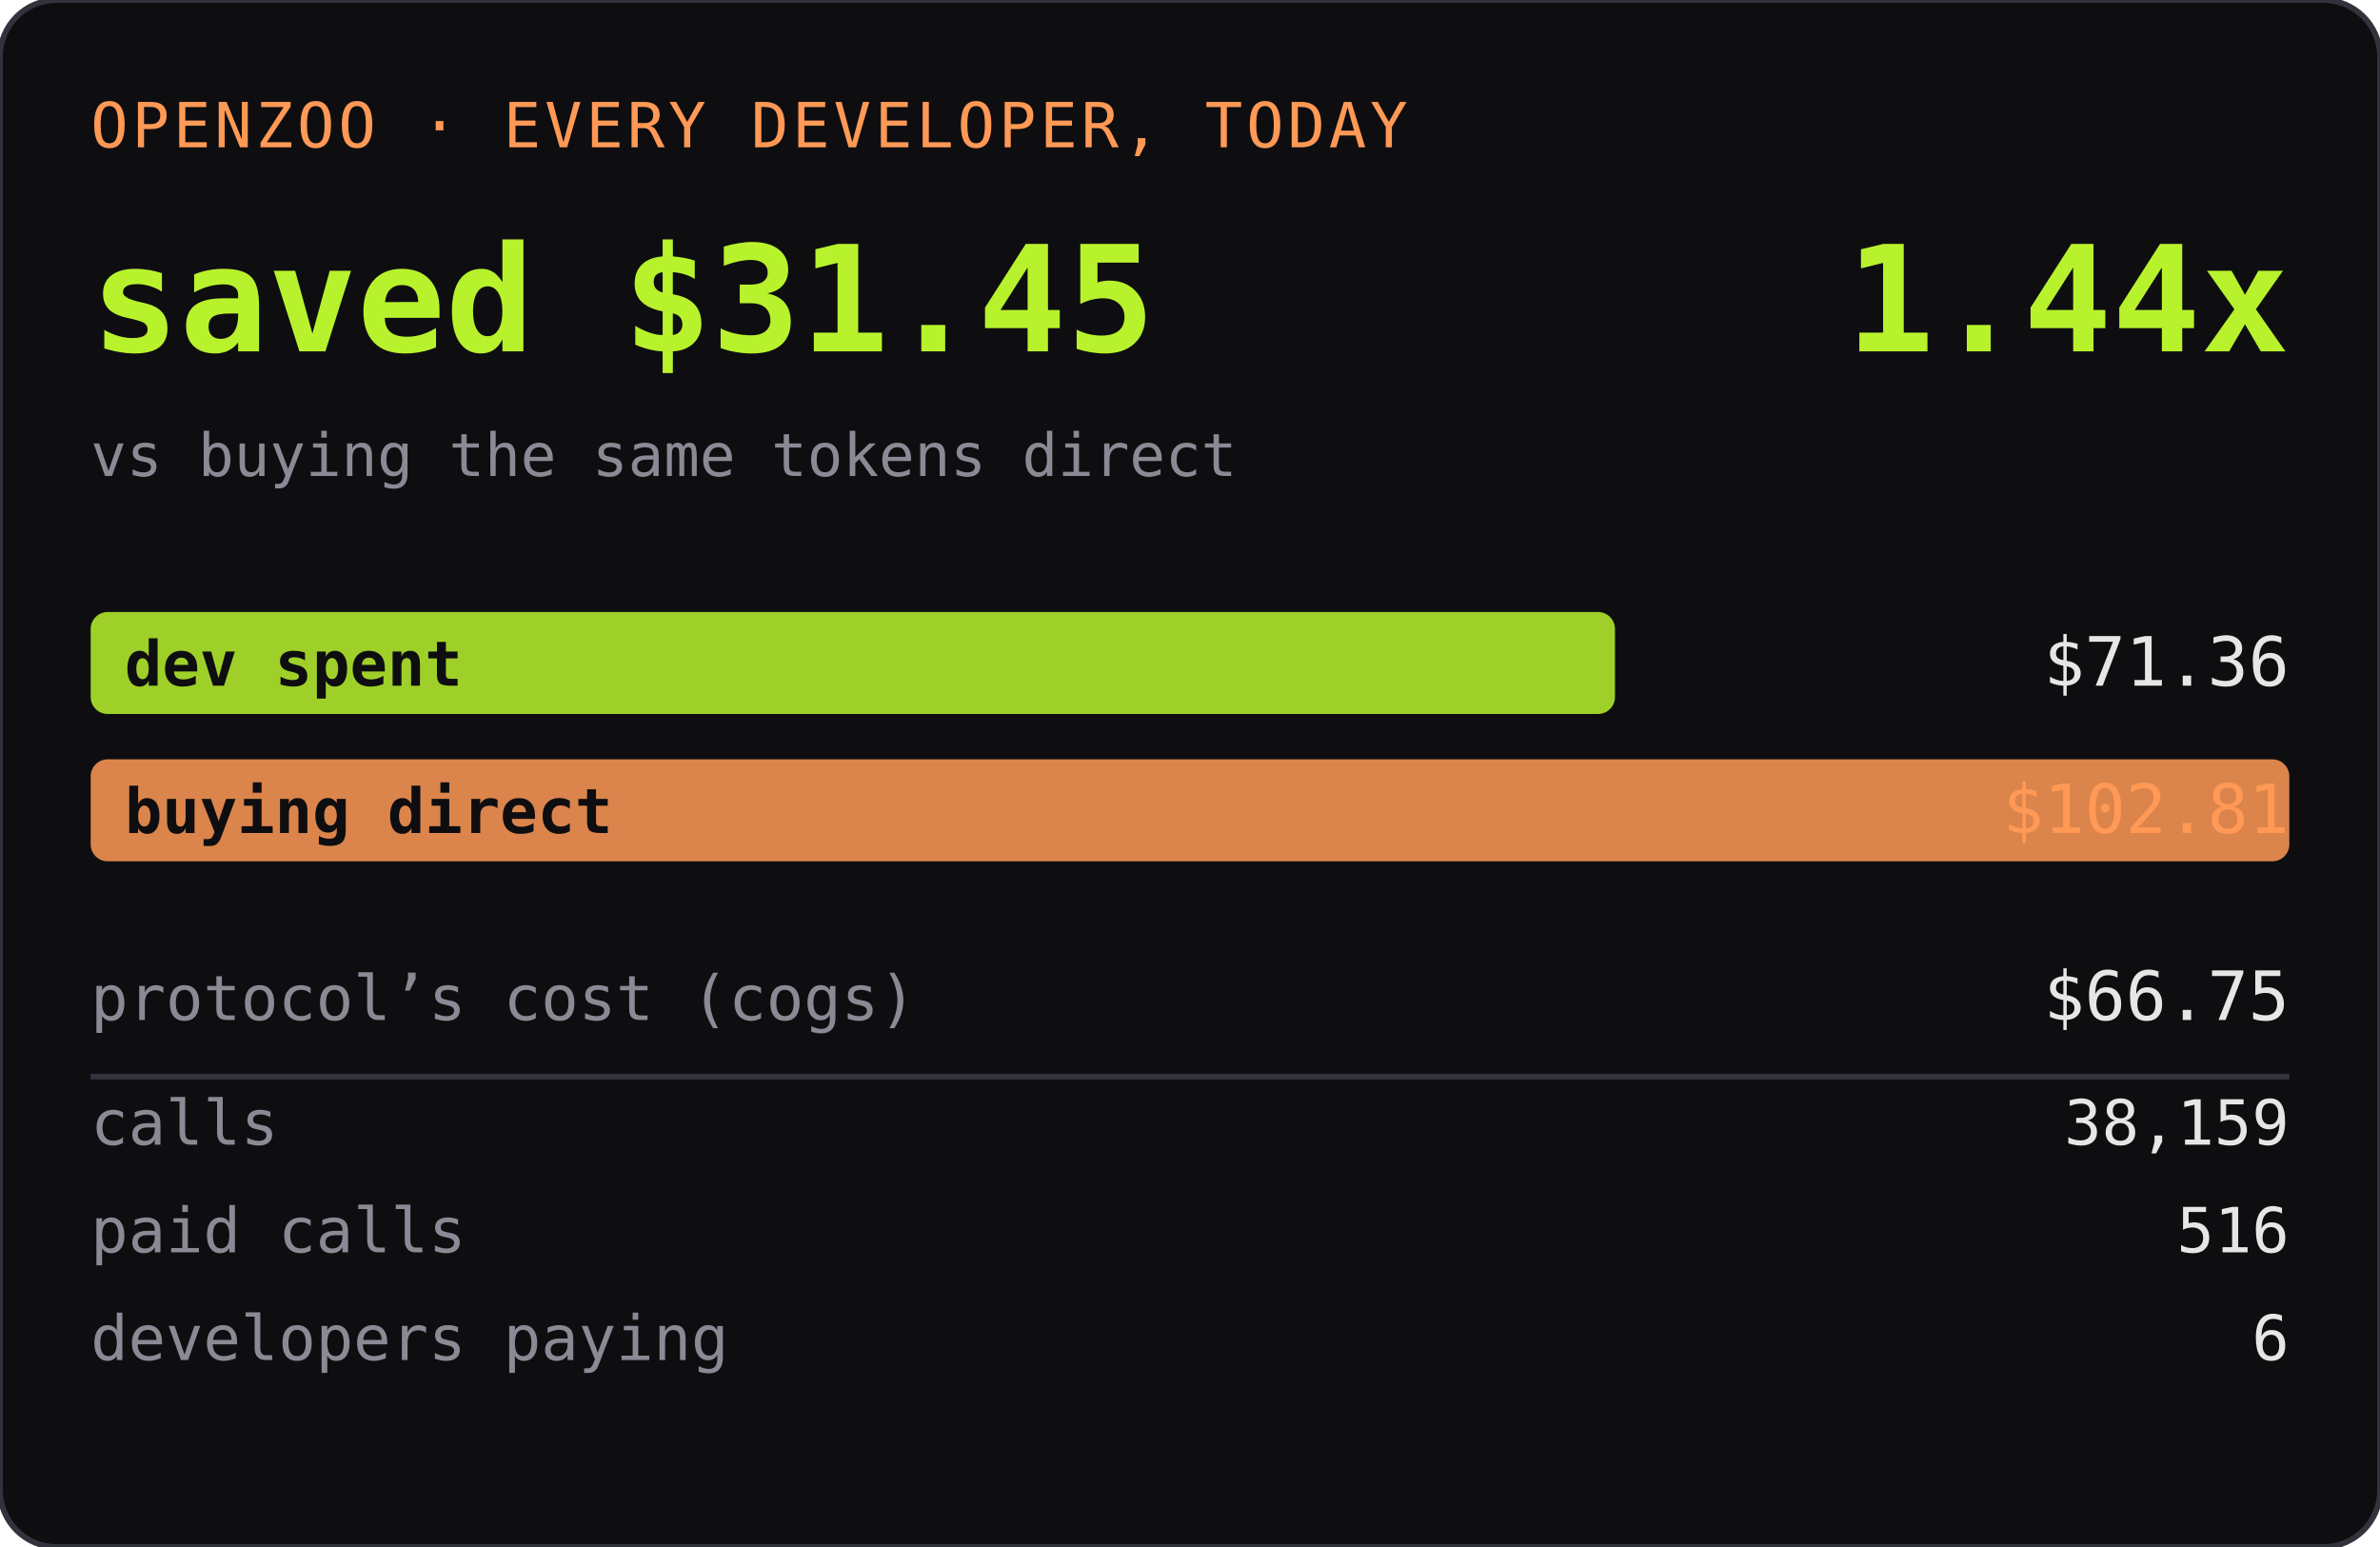
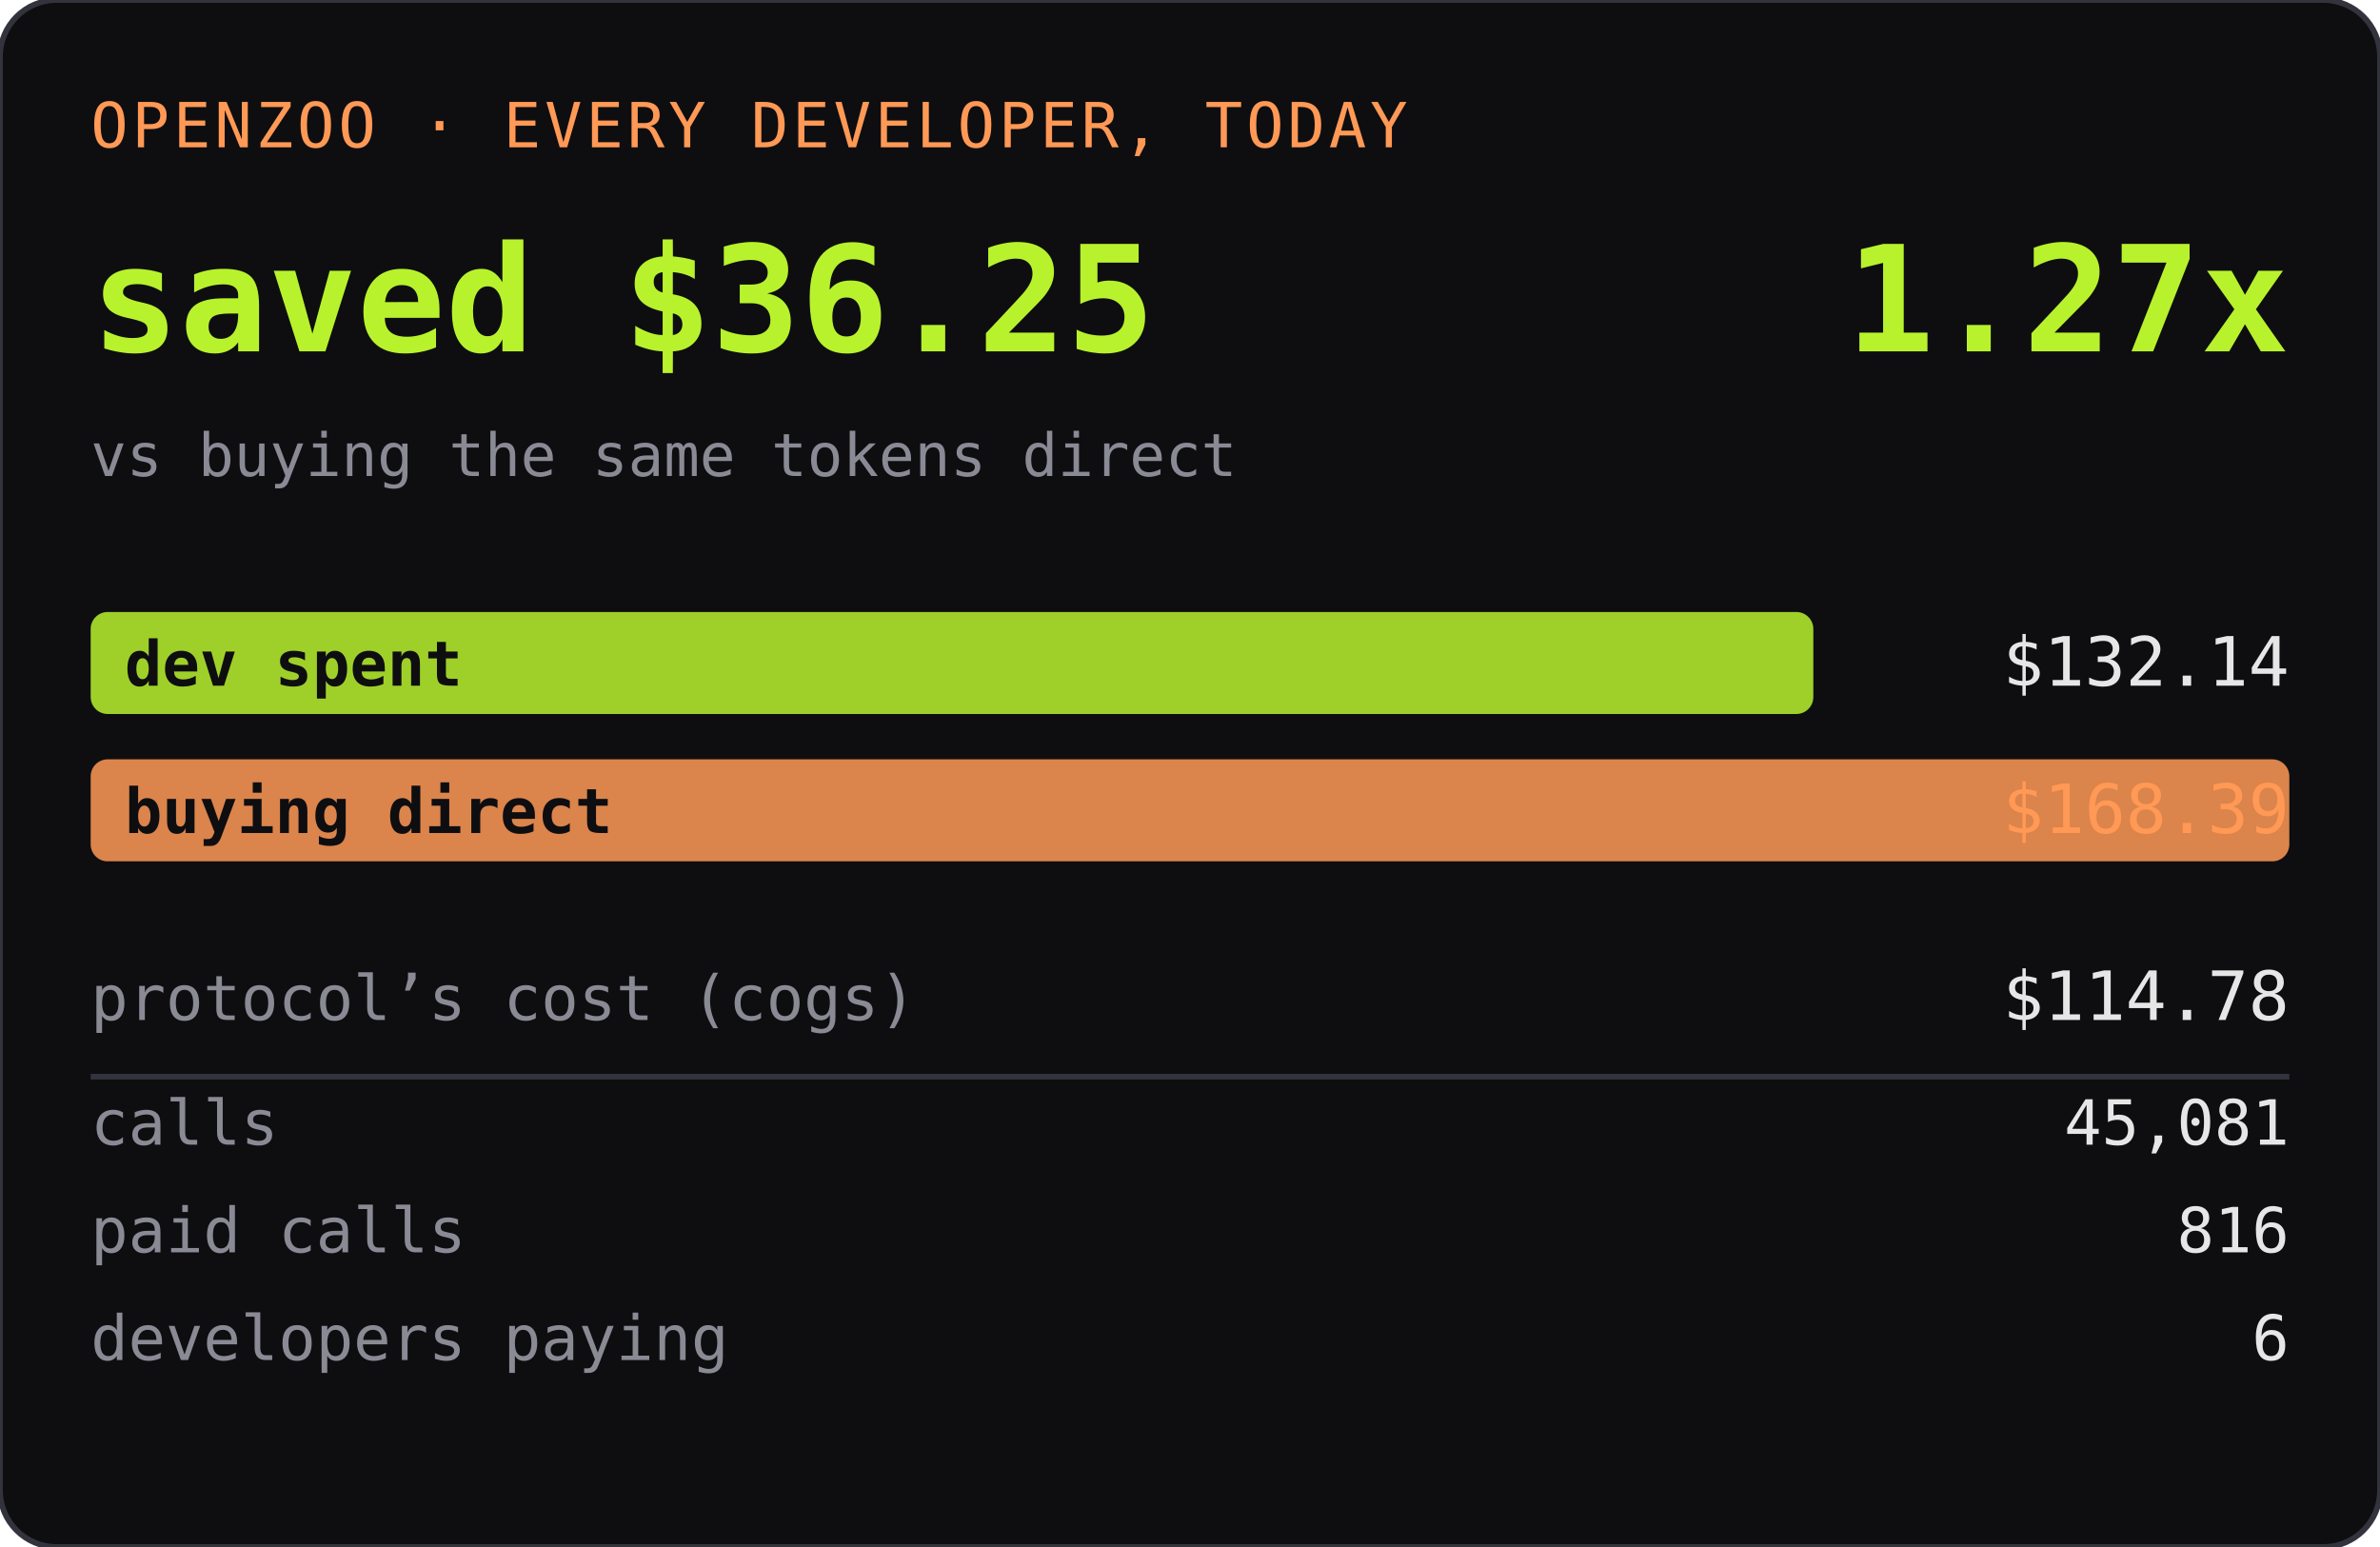
<svg xmlns="http://www.w3.org/2000/svg" width="420" height="273" role="img" aria-label="OPENZOO · EVERY DEVELOPER, TODAY">
  <rect width="420" height="273" rx="10" fill="#0e0e11" />
  <rect width="420" height="273" rx="10" fill="none" stroke="#33333d" />
  <text x="16" y="26" font-family="ui-monospace,SFMono-Regular,Menlo,monospace" font-size="11" fill="#ff9955" letter-spacing="0.06em">OPENZOO · EVERY DEVELOPER, TODAY</text>
-   <text x="16" y="62" font-family="ui-monospace,SFMono-Regular,Menlo,monospace" font-size="26" font-weight="600" fill="#b8f22d">saved $31.45</text>
-   <text x="404" y="62" text-anchor="end" font-family="ui-monospace,SFMono-Regular,Menlo,monospace" font-size="26" font-weight="600" fill="#b8f22d">1.44x</text>
+   <text x="16" y="62" font-family="ui-monospace,SFMono-Regular,Menlo,monospace" font-size="26" font-weight="600" fill="#b8f22d">saved $36.25</text>
+   <text x="404" y="62" text-anchor="end" font-family="ui-monospace,SFMono-Regular,Menlo,monospace" font-size="26" font-weight="600" fill="#b8f22d">1.27x</text>
  <text x="16" y="84" font-family="ui-monospace,SFMono-Regular,Menlo,monospace" font-size="10.5" fill="#8a8a95">vs buying the same tokens direct</text>
-   <rect x="16" y="108" width="269" height="18" rx="3" fill="#b8f22d" opacity="0.85" />
+   <rect x="16" y="108" width="304" height="18" rx="3" fill="#b8f22d" opacity="0.85" />
  <text x="22" y="121" font-family="ui-monospace,SFMono-Regular,Menlo,monospace" font-size="11" fill="#0e0e11" font-weight="600">dev spent</text>
-   <text x="404" y="121" text-anchor="end" font-family="ui-monospace,SFMono-Regular,Menlo,monospace" font-size="12" fill="#e6e6e6">$71.36</text>
+   <text x="404" y="121" text-anchor="end" font-family="ui-monospace,SFMono-Regular,Menlo,monospace" font-size="12" fill="#e6e6e6">$132.14</text>
  <rect x="16" y="134" width="388" height="18" rx="3" fill="#ff9955" opacity="0.85" />
  <text x="22" y="147" font-family="ui-monospace,SFMono-Regular,Menlo,monospace" font-size="11" fill="#0e0e11" font-weight="600">buying direct</text>
-   <text x="404" y="147" text-anchor="end" font-family="ui-monospace,SFMono-Regular,Menlo,monospace" font-size="12" fill="#ff9955">$102.81</text>
+   <text x="404" y="147" text-anchor="end" font-family="ui-monospace,SFMono-Regular,Menlo,monospace" font-size="12" fill="#ff9955">$168.39</text>
  <text x="16" y="180" font-family="ui-monospace,SFMono-Regular,Menlo,monospace" font-size="11" fill="#8a8a95">protocol’s cost (cogs)</text>
-   <text x="404" y="180" text-anchor="end" font-family="ui-monospace,SFMono-Regular,Menlo,monospace" font-size="12" fill="#e6e6e6">$66.75</text>
+   <text x="404" y="180" text-anchor="end" font-family="ui-monospace,SFMono-Regular,Menlo,monospace" font-size="12" fill="#e6e6e6">$114.78</text>
  <line x1="16" y1="190" x2="404" y2="190" stroke="#33333d" />
  <text x="16" y="202" font-family="ui-monospace,SFMono-Regular,Menlo,monospace" font-size="11" fill="#8a8a95">calls</text>
-   <text x="404" y="202" text-anchor="end" font-family="ui-monospace,SFMono-Regular,Menlo,monospace" font-size="11" fill="#e6e6e6">38,159</text>
+   <text x="404" y="202" text-anchor="end" font-family="ui-monospace,SFMono-Regular,Menlo,monospace" font-size="11" fill="#e6e6e6">45,081</text>
  <text x="16" y="221" font-family="ui-monospace,SFMono-Regular,Menlo,monospace" font-size="11" fill="#8a8a95">paid calls</text>
-   <text x="404" y="221" text-anchor="end" font-family="ui-monospace,SFMono-Regular,Menlo,monospace" font-size="11" fill="#e6e6e6">516</text>
+   <text x="404" y="221" text-anchor="end" font-family="ui-monospace,SFMono-Regular,Menlo,monospace" font-size="11" fill="#e6e6e6">816</text>
  <text x="16" y="240" font-family="ui-monospace,SFMono-Regular,Menlo,monospace" font-size="11" fill="#8a8a95">developers paying</text>
  <text x="404" y="240" text-anchor="end" font-family="ui-monospace,SFMono-Regular,Menlo,monospace" font-size="11" fill="#e6e6e6">6</text>
</svg>
